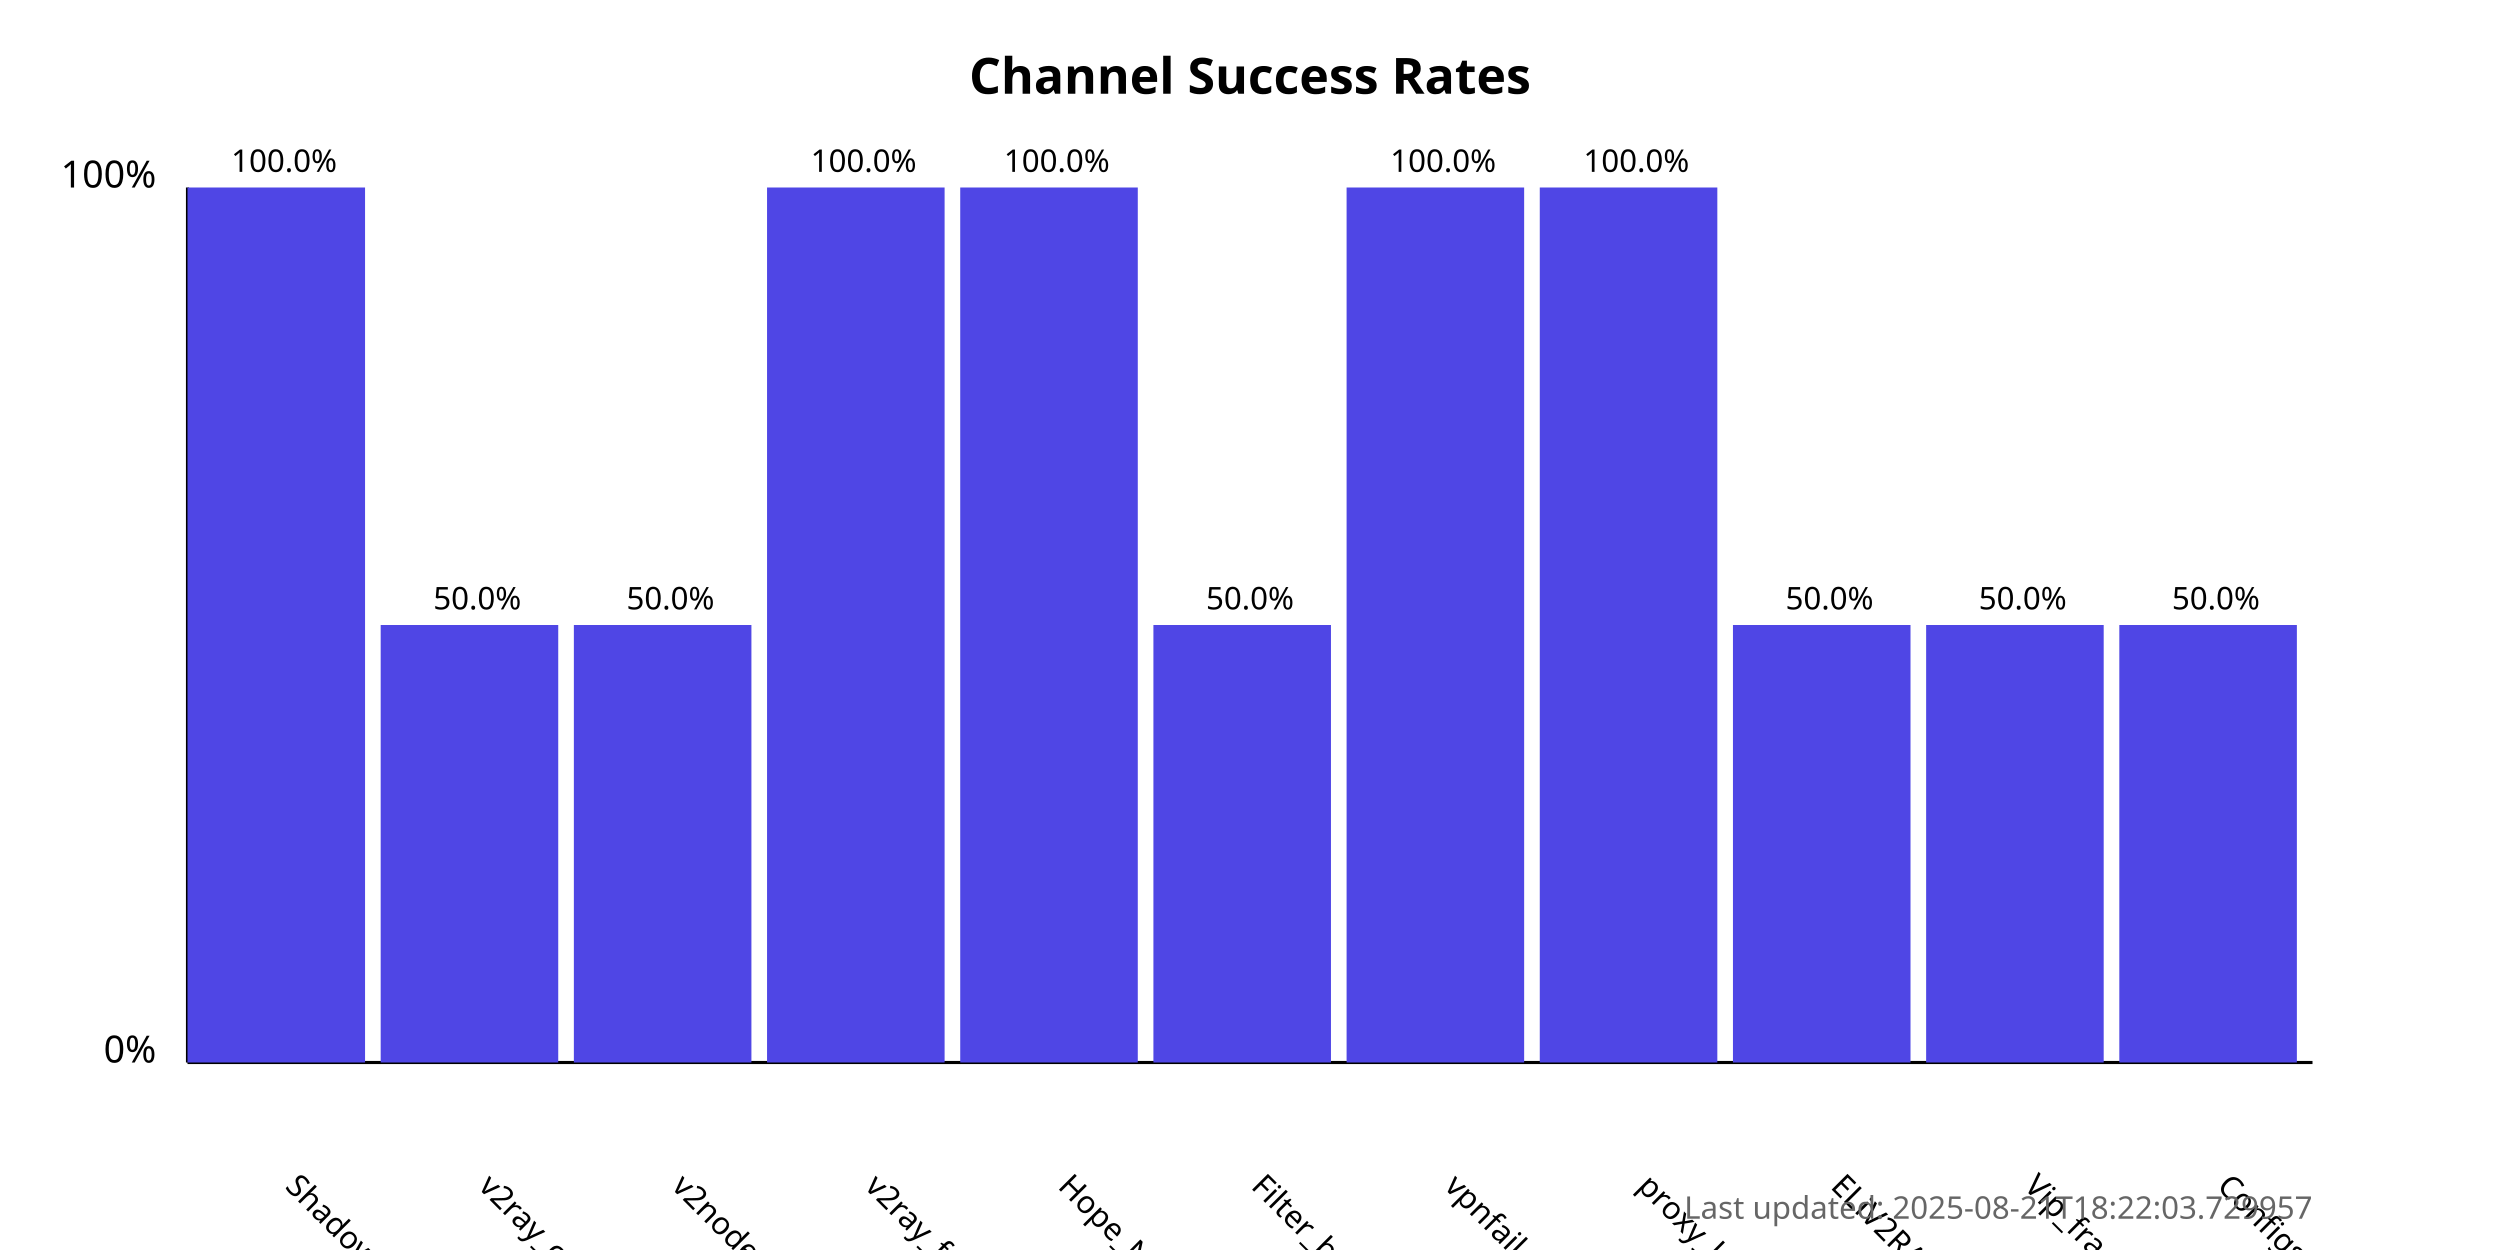
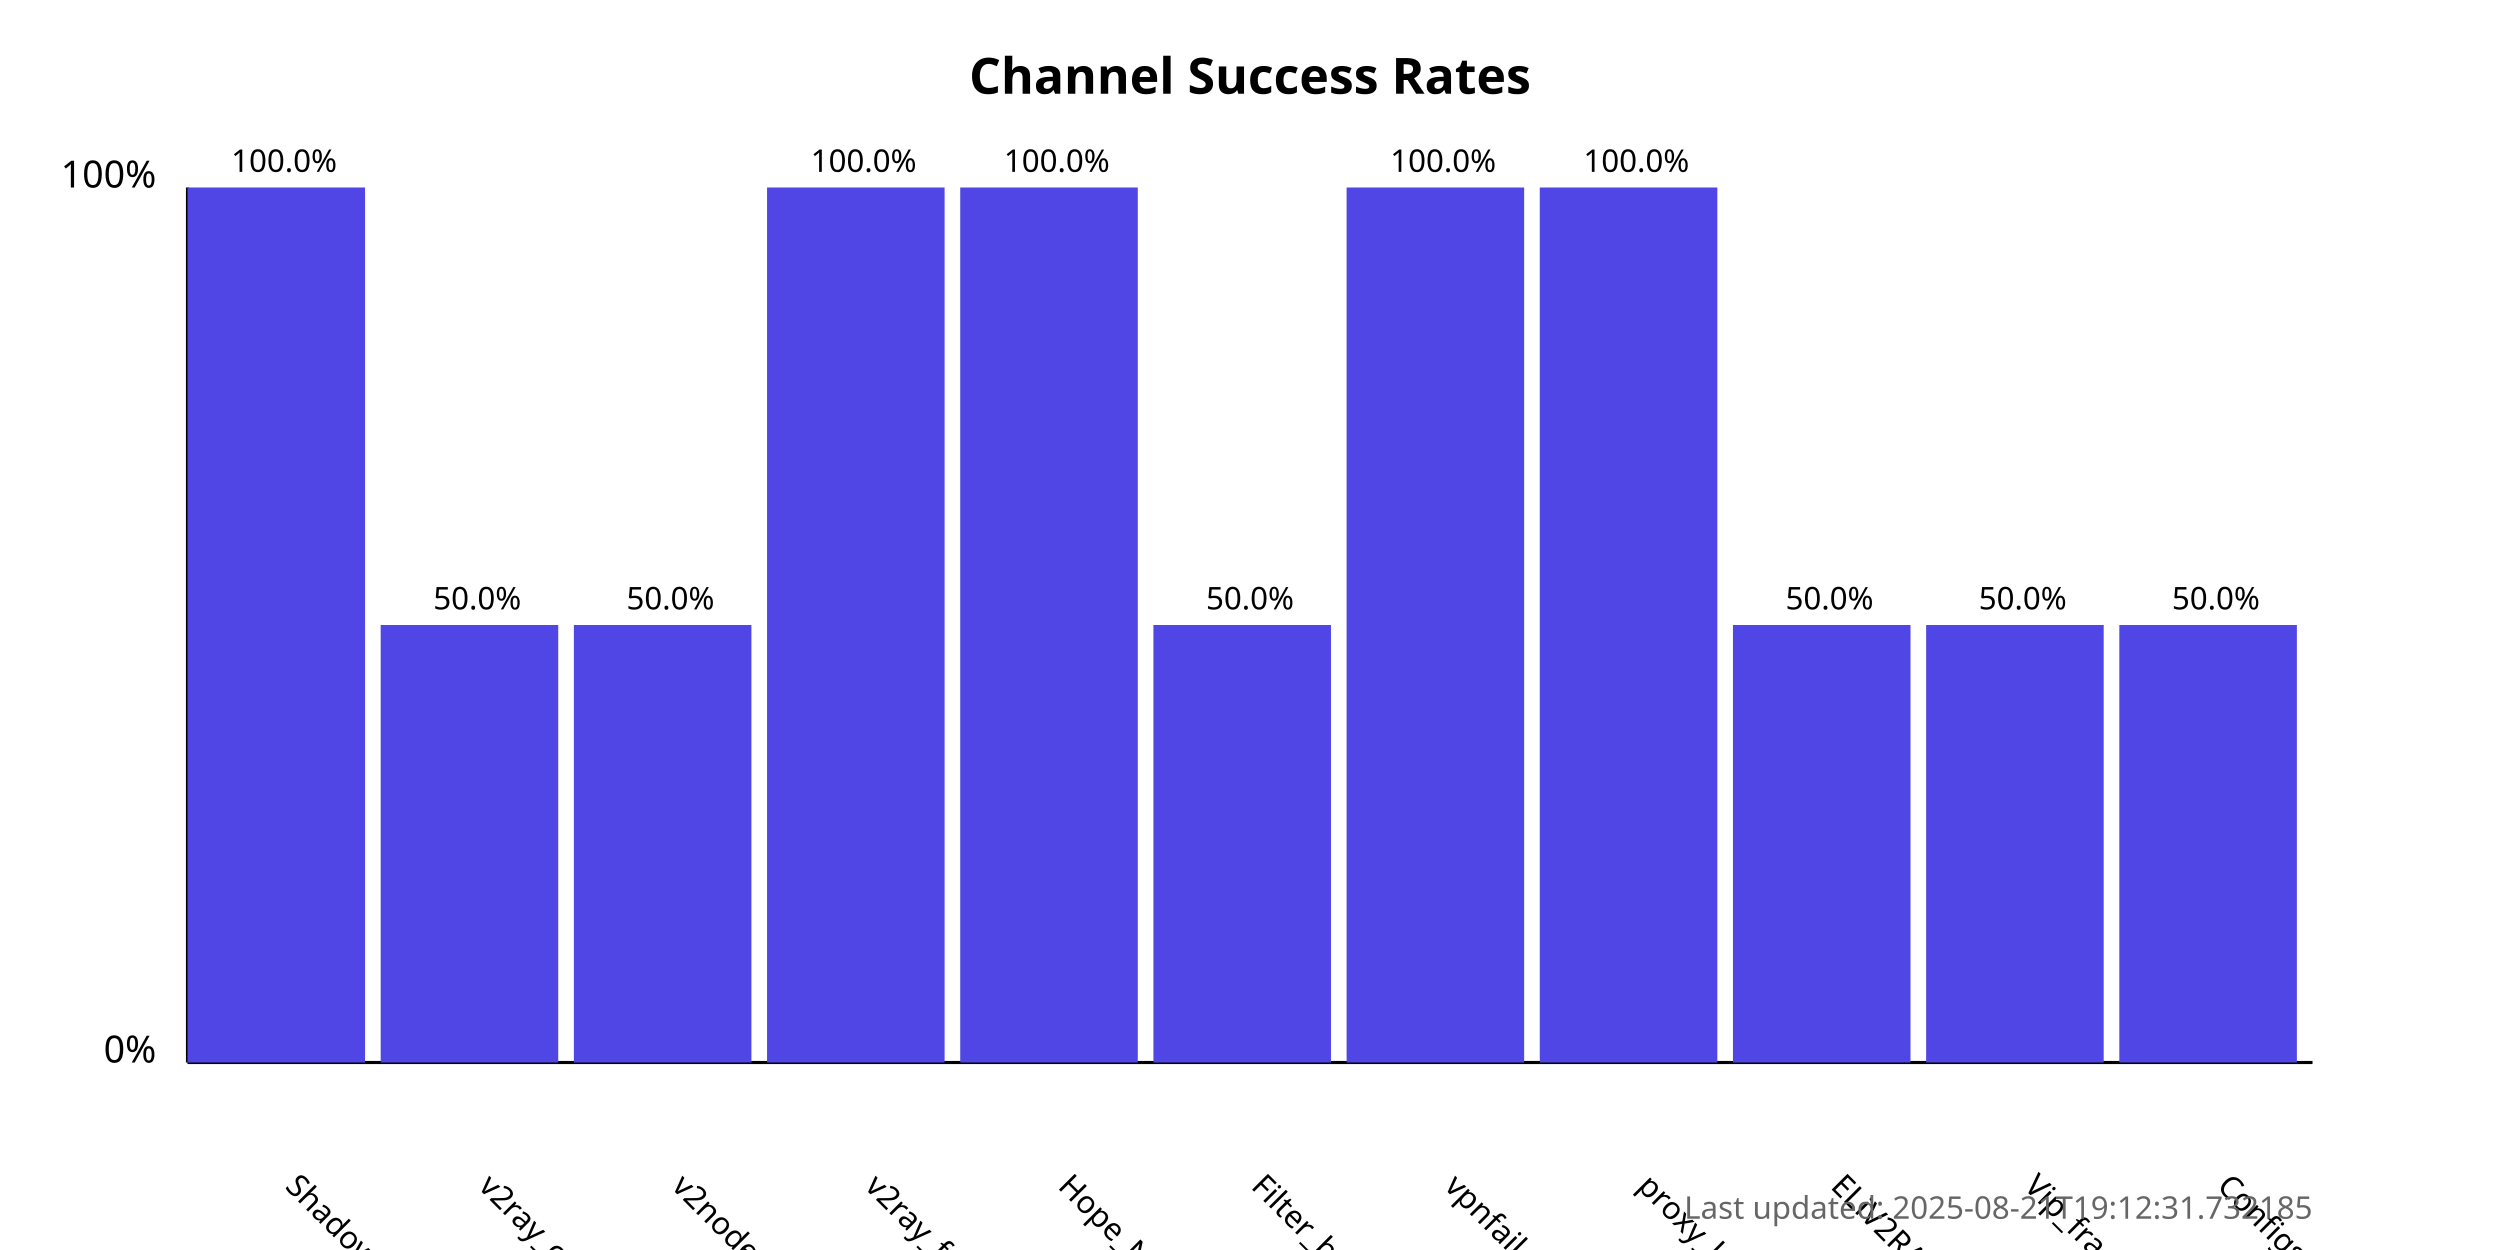
<svg xmlns="http://www.w3.org/2000/svg" width="800" height="400">
  <style>
            .chart-title { font: bold 16px sans-serif; }
            .axis-label { font: 12px sans-serif; }
            .tick-label { font: 10px sans-serif; }
            .bar { fill: #4f46e5; }
            .bar:hover { fill: #6366f1; }
            .timestamp { font: 10px sans-serif; fill: #666; }
        </style>
  <text x="400.0" y="30" text-anchor="middle" class="chart-title">
            Channel Success Rates
        </text>
  <line x1="60" y1="340" x2="60" y2="60" stroke="black" stroke-width="1" />
  <line x1="60" y1="340" x2="740" y2="340" stroke="black" stroke-width="1" />
  <text x="50" y="340" text-anchor="end" class="axis-label">0%</text>
  <text x="50" y="60" text-anchor="end" class="axis-label">100%</text>
  <g>
    <rect x="60" y="60.0" width="56.818" height="280.0" class="bar" />
    <text x="90.909" y="380" transform="rotate(45, 90.90909, 380)" text-anchor="start" class="tick-label">
                ShadowProxy66
            </text>
    <text x="90.909" y="55.0" text-anchor="middle" class="tick-label">
                100.0%
            </text>
  </g>
  <g>
    <rect x="121.818" y="200.0" width="56.818" height="140.0" class="bar" />
    <text x="152.727" y="380" transform="rotate(45, 152.7273, 380)" text-anchor="start" class="tick-label">
                v2ray_configs_pool
            </text>
    <text x="152.727" y="195.0" text-anchor="middle" class="tick-label">
                50.0%
            </text>
  </g>
  <g>
    <rect x="183.636" y="200.0" width="56.818" height="140.0" class="bar" />
    <text x="214.545" y="380" transform="rotate(45, 214.5455, 380)" text-anchor="start" class="tick-label">
                v2nodes
            </text>
    <text x="214.545" y="195.0" text-anchor="middle" class="tick-label">
                50.0%
            </text>
  </g>
  <g>
    <rect x="245.455" y="60.0" width="56.818" height="280.0" class="bar" />
    <text x="276.364" y="380" transform="rotate(45, 276.3636, 380)" text-anchor="start" class="tick-label">
                v2ray_free_conf
            </text>
    <text x="276.364" y="55.0" text-anchor="middle" class="tick-label">
                100.0%
            </text>
  </g>
  <g>
    <rect x="307.273" y="60.0" width="56.818" height="280.0" class="bar" />
    <text x="338.182" y="380" transform="rotate(45, 338.1818, 380)" text-anchor="start" class="tick-label">
                Hope_Net
            </text>
    <text x="338.182" y="55.0" text-anchor="middle" class="tick-label">
                100.0%
            </text>
  </g>
  <g>
    <rect x="369.091" y="200.0" width="56.818" height="140.0" class="bar" />
    <text x="400.0" y="380" transform="rotate(45, 400.0, 380)" text-anchor="start" class="tick-label">
                Filter_breaker
            </text>
    <text x="400.0" y="195.0" text-anchor="middle" class="tick-label">
                50.0%
            </text>
  </g>
  <g>
    <rect x="430.909" y="60.0" width="56.818" height="280.0" class="bar" />
    <text x="461.818" y="380" transform="rotate(45, 461.8182, 380)" text-anchor="start" class="tick-label">
                vpnfail_vless
            </text>
    <text x="461.818" y="55.0" text-anchor="middle" class="tick-label">
                100.0%
            </text>
  </g>
  <g>
    <rect x="492.727" y="60.0" width="56.818" height="280.0" class="bar" />
    <text x="523.636" y="380" transform="rotate(45, 523.6364, 380)" text-anchor="start" class="tick-label">
                proxy_kafee
            </text>
    <text x="523.636" y="55.0" text-anchor="middle" class="tick-label">
                100.0%
            </text>
  </g>
  <g>
    <rect x="554.545" y="200.0" width="56.818" height="140.0" class="bar" />
    <text x="585.455" y="380" transform="rotate(45, 585.4545, 380)" text-anchor="start" class="tick-label">
                ELiV2RAY
            </text>
    <text x="585.455" y="195.0" text-anchor="middle" class="tick-label">
                50.0%
            </text>
  </g>
  <g>
    <rect x="616.364" y="200.0" width="56.818" height="140.0" class="bar" />
    <text x="647.273" y="380" transform="rotate(45, 647.2727, 380)" text-anchor="start" class="tick-label">
                Vip_fragment_v2ray
            </text>
    <text x="647.273" y="195.0" text-anchor="middle" class="tick-label">
                50.0%
            </text>
  </g>
  <g>
    <rect x="678.182" y="200.0" width="56.818" height="140.0" class="bar" />
    <text x="709.091" y="380" transform="rotate(45, 709.0909, 380)" text-anchor="start" class="tick-label">
                ConfigsHubPlus
            </text>
    <text x="709.091" y="195.0" text-anchor="middle" class="tick-label">
                50.0%
            </text>
  </g>
  <text x="740" y="390" text-anchor="end" class="timestamp">
-             Last updated: 2025-08-21T18:22:03.729957
+             Last updated: 2025-08-21T19:12:31.732185
        </text>
</svg>
